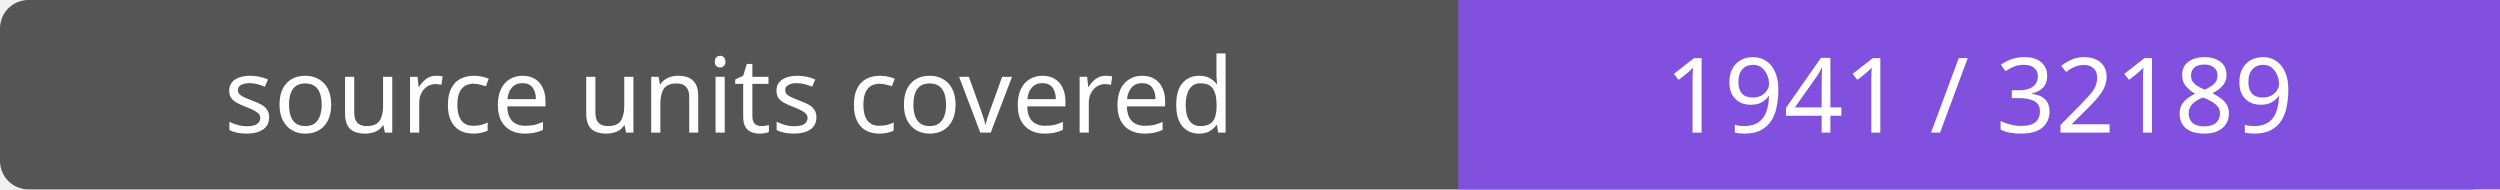
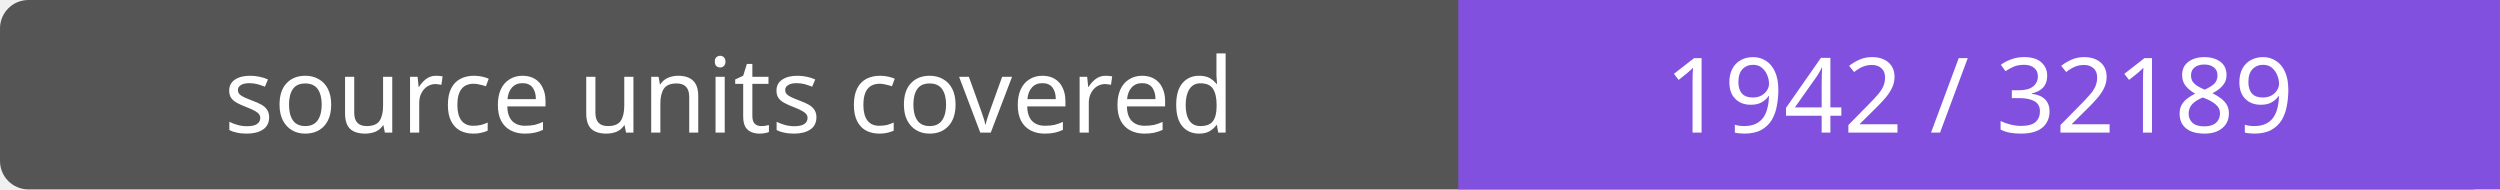
- <svg xmlns="http://www.w3.org/2000/svg" width="264" height="20" role="img" aria-label="source units covered: 1941 / 32189">
+ <svg xmlns="http://www.w3.org/2000/svg" width="264" height="20" role="img" aria-label="source units covered: 1942 / 32189">
  <rect width="264" height="20" rx="3" fill="#555" />
  <path fill="#8250df" d="M154 0h110v20H154z" />
  <g fill="#fff" text-anchor="middle" font-family="Verdana,sans-serif" font-size="11">
    <text x="77.0" y="14">source units covered</text>
-     <text x="209.0" y="14">1941 / 32189</text>
+     <text x="209.0" y="14">1942 / 32189</text>
  </g>
</svg>
